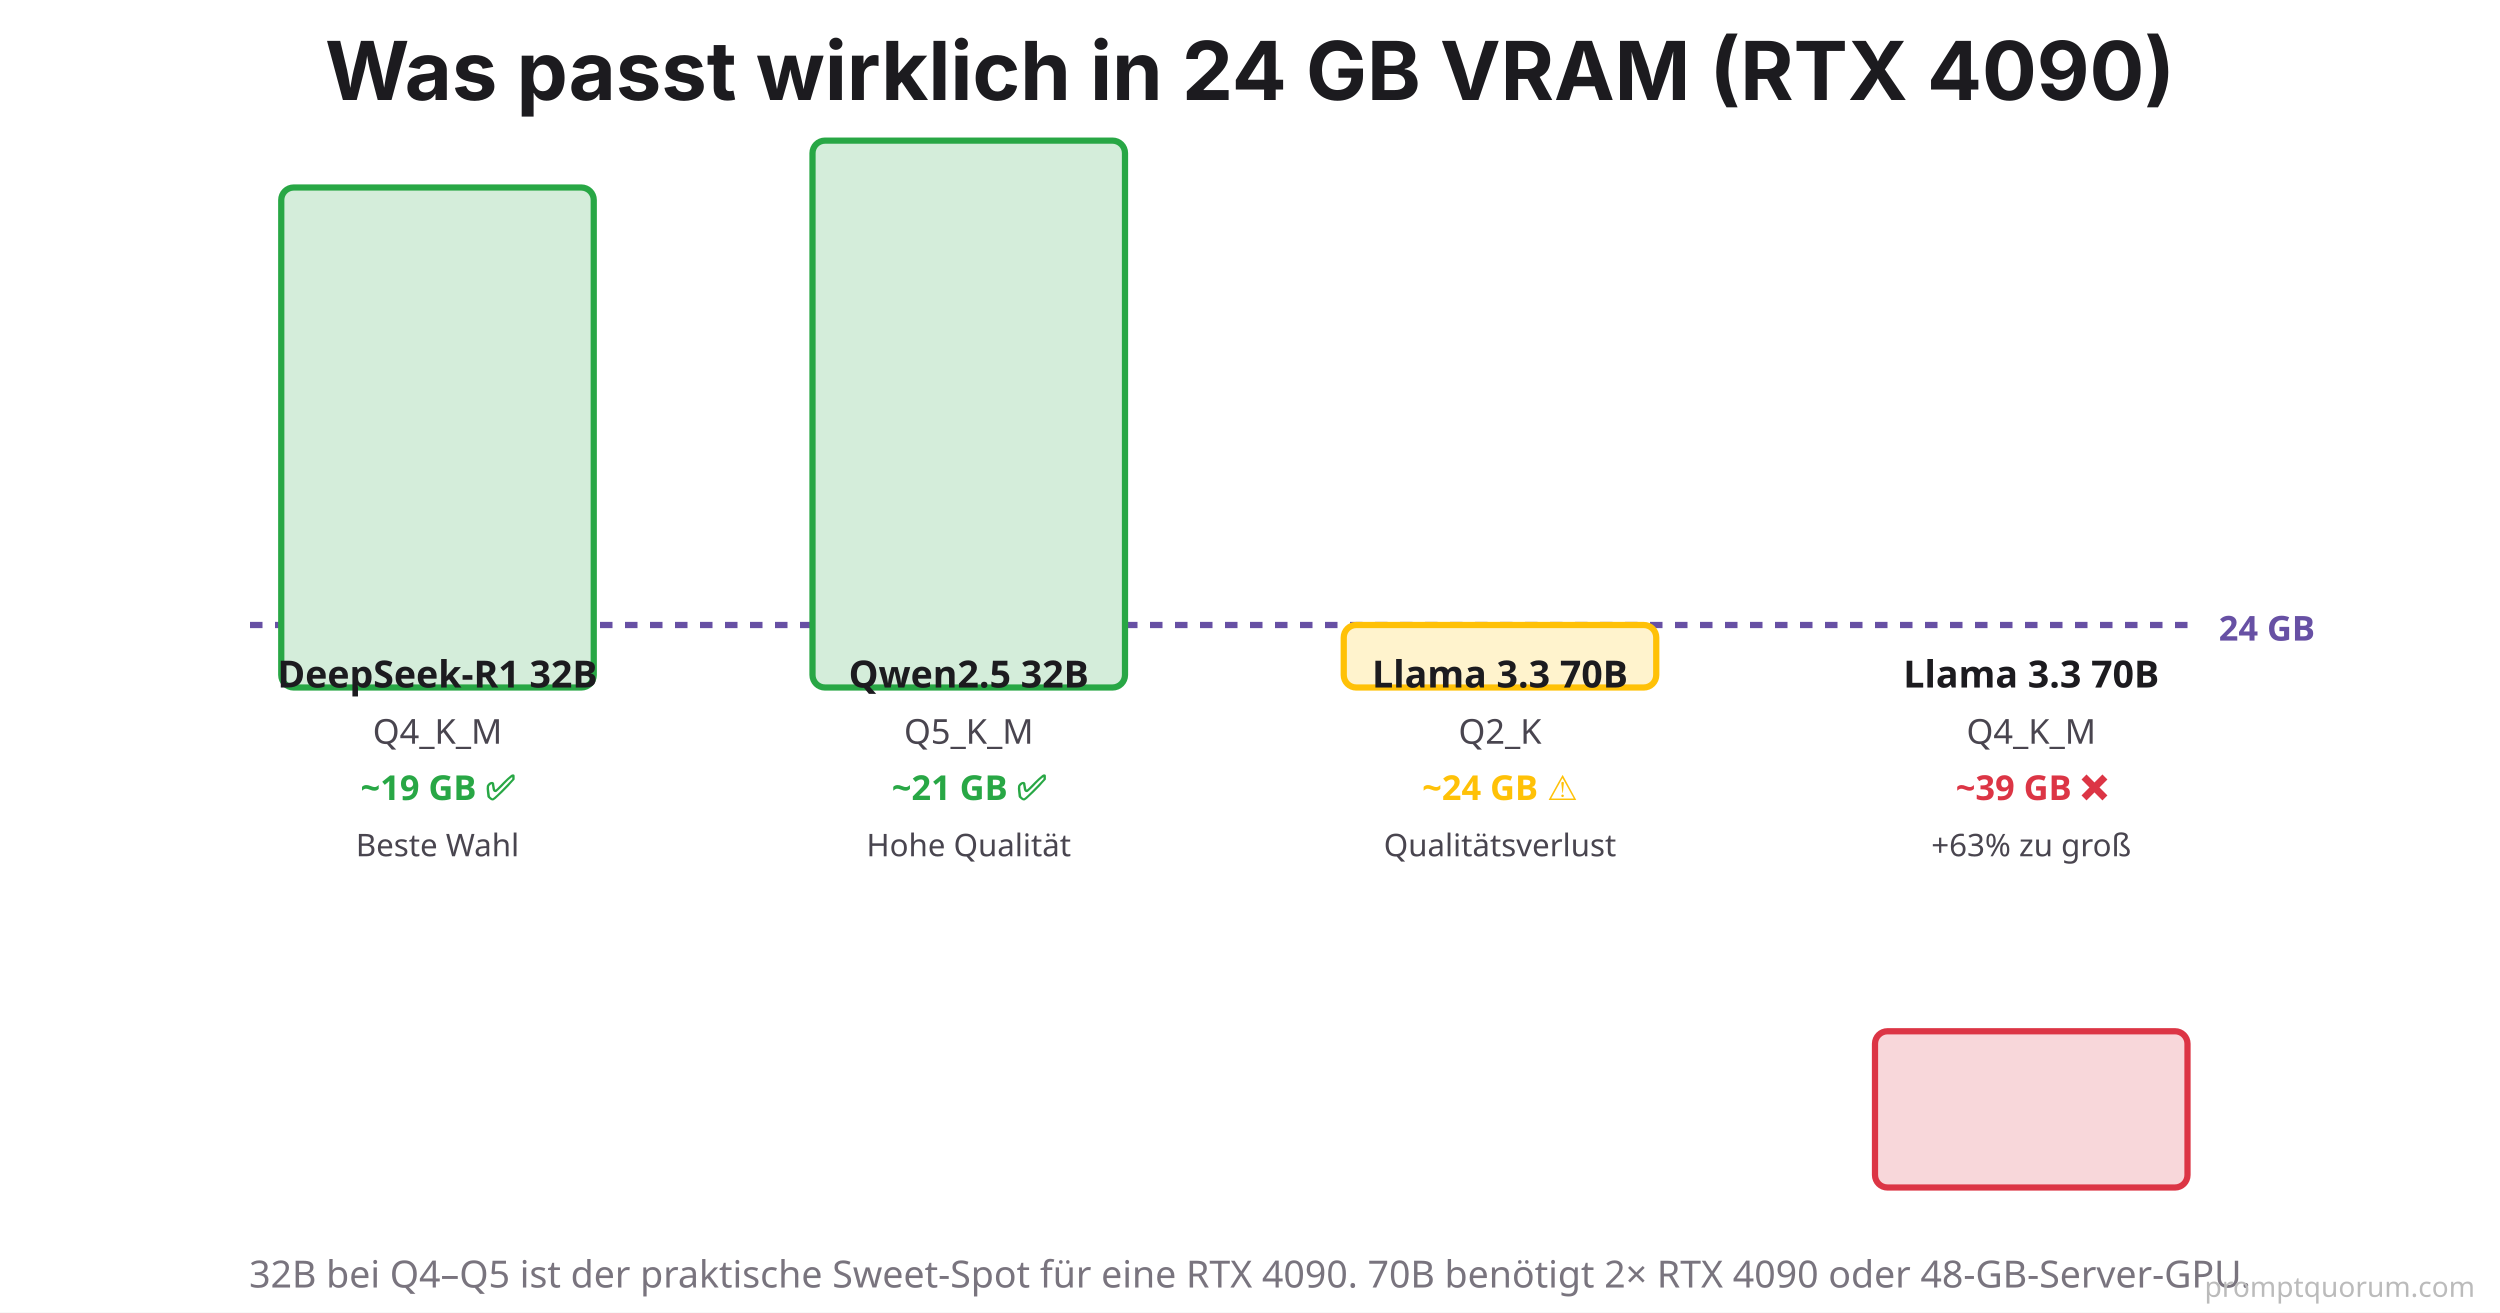
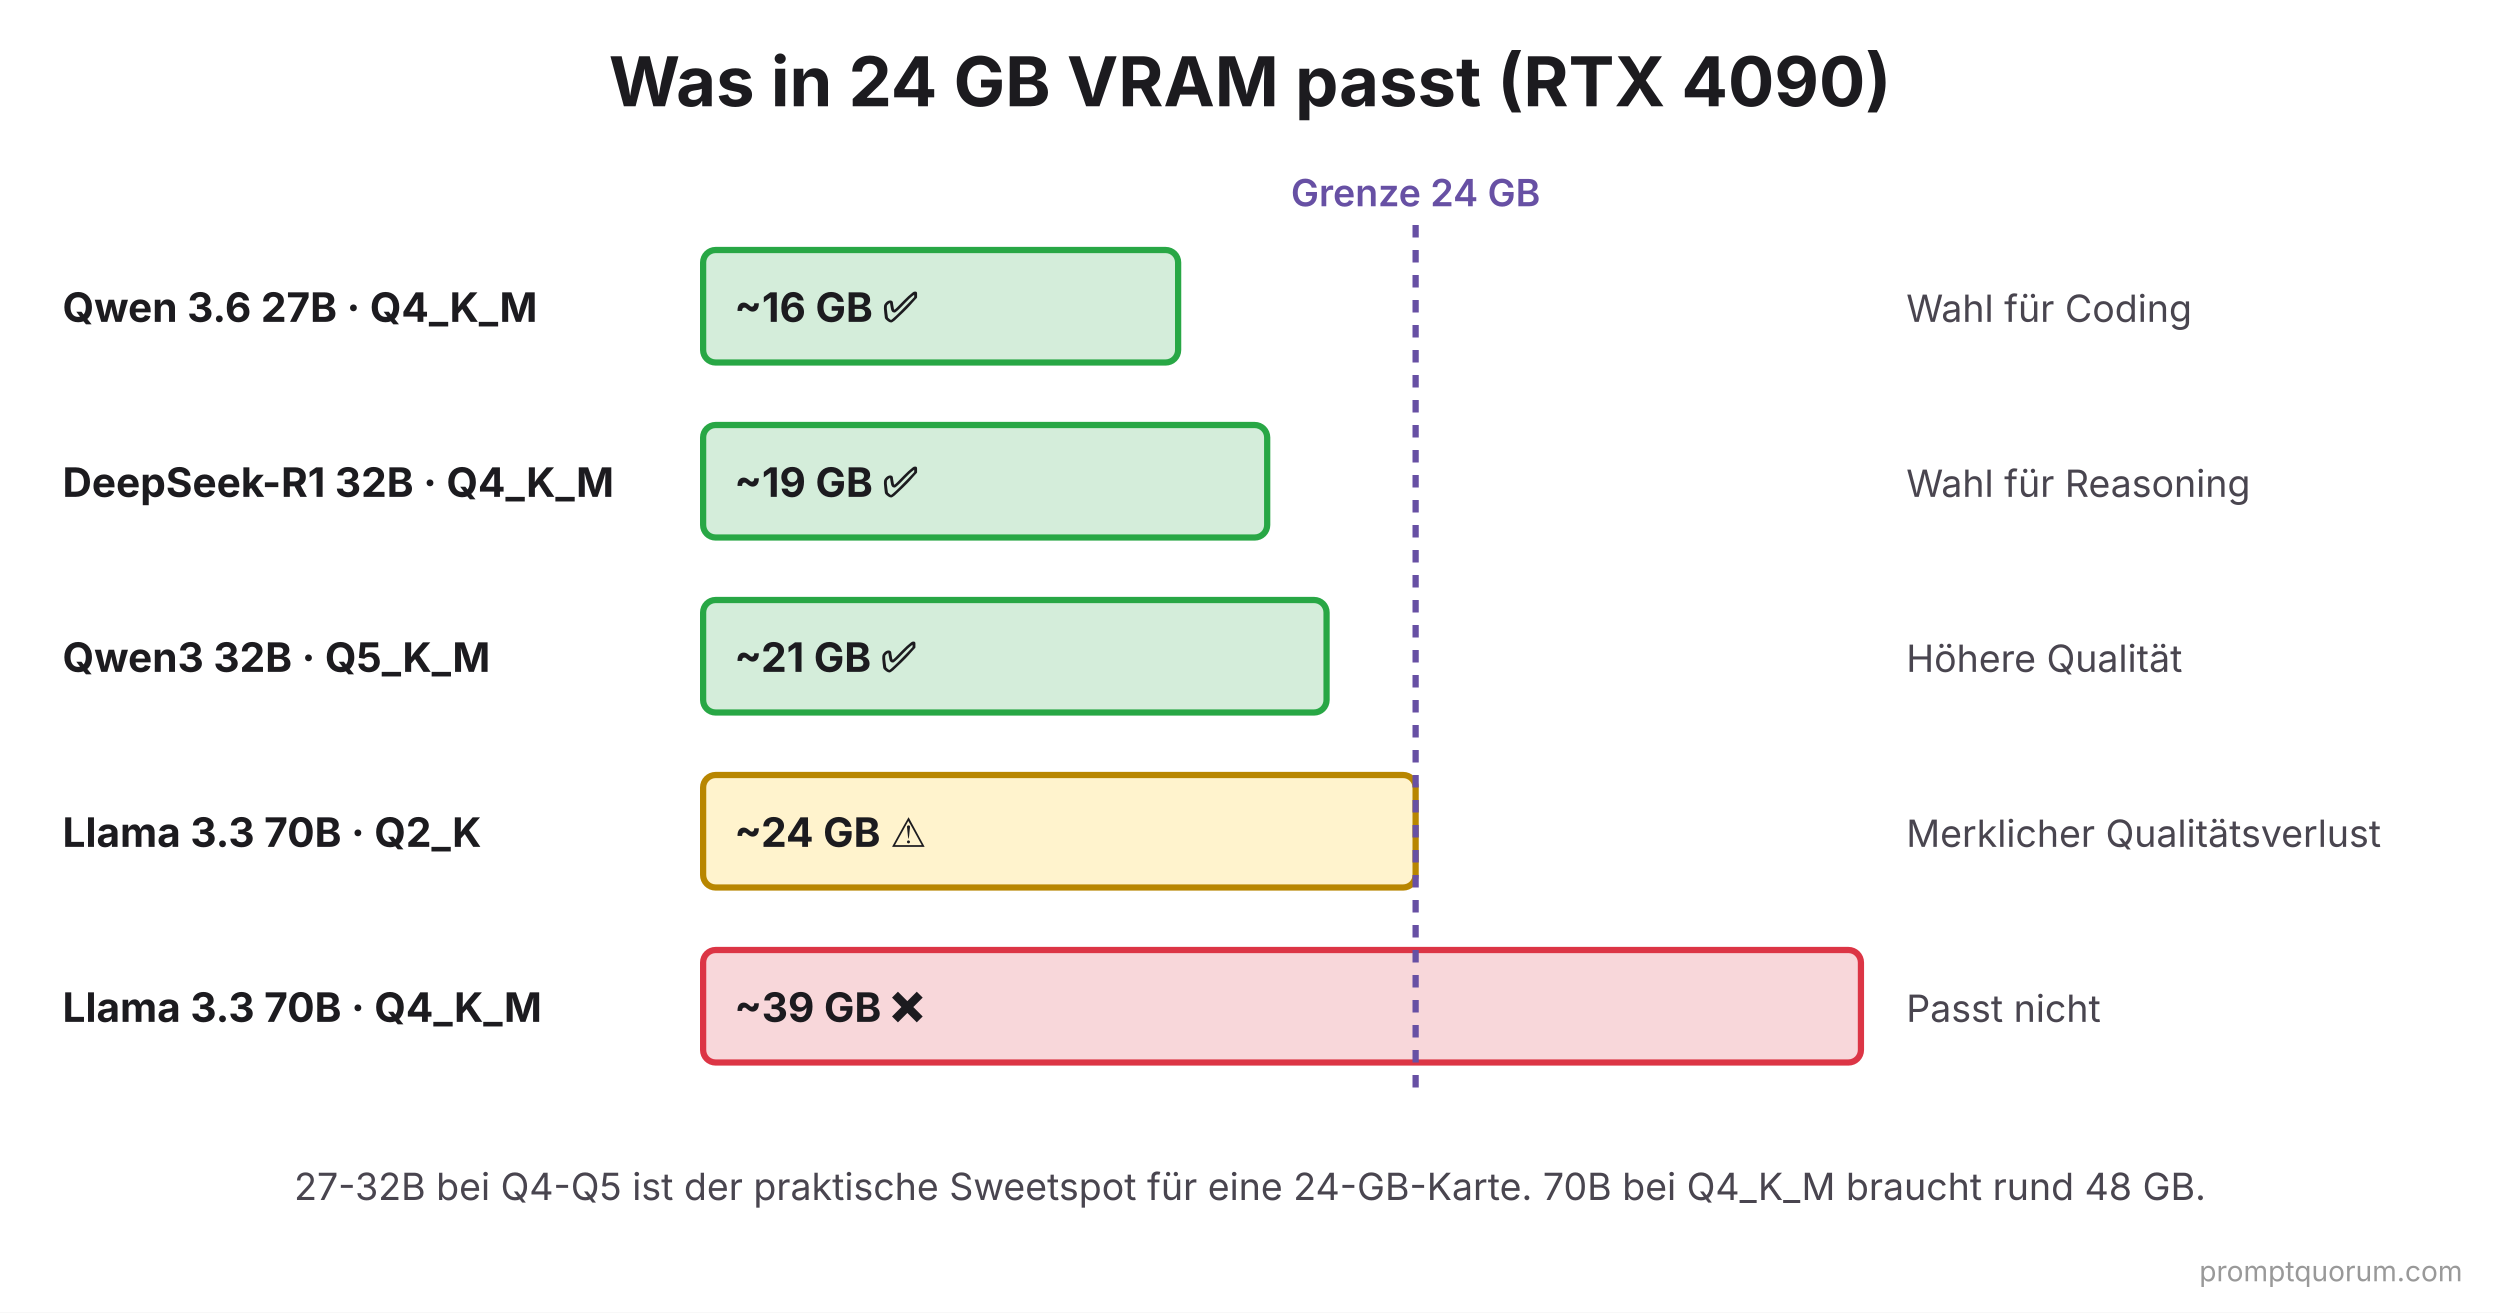
- <svg xmlns="http://www.w3.org/2000/svg" viewBox="0 0 800 420">
+ <svg xmlns="http://www.w3.org/2000/svg" viewBox="0 0 800 420" font-family="system-ui, -apple-system, sans-serif">
  <rect width="800" height="420" fill="#FFFFFF" />
-   <text x="400" y="32" font-family="system-ui, -apple-system, sans-serif" font-size="26" font-weight="700" fill="#1C1B1F" text-anchor="middle">
-     Was passt wirklich in 24 GB VRAM (RTX 4090)
-   </text>
-   <line x1="80" y1="200" x2="700" y2="200" stroke="#6750A4" stroke-width="2" stroke-dasharray="4,4" />
-   <text x="710" y="205" font-family="system-ui, sans-serif" font-size="11" fill="#6750A4" font-weight="600">24 GB</text>
-   <g>
-     <rect x="90" y="60" width="100" height="160" rx="4" fill="#D4EDDA" stroke="#28A745" stroke-width="2" />
-     <text x="140" y="220" font-family="system-ui, sans-serif" font-size="12" fill="#1C1B1F" text-anchor="middle" font-weight="700">DeepSeek-R1 32B</text>
-     <text x="140" y="238" font-family="system-ui, sans-serif" font-size="11" fill="#49454F" text-anchor="middle">Q4_K_M</text>
-     <text x="140" y="256" font-family="system-ui, sans-serif" font-size="11" fill="#28A745" text-anchor="middle" font-weight="700">~19 GB ✅</text>
-     <text x="140" y="274" font-family="system-ui, sans-serif" font-size="10" fill="#49454F" text-anchor="middle">Beste Wahl</text>
-   </g>
-   <g>
-     <rect x="260" y="45" width="100" height="175" rx="4" fill="#D4EDDA" stroke="#28A745" stroke-width="2" />
-     <text x="310" y="220" font-family="system-ui, sans-serif" font-size="12" fill="#1C1B1F" text-anchor="middle" font-weight="700">Qwen2.5 32B</text>
-     <text x="310" y="238" font-family="system-ui, sans-serif" font-size="11" fill="#49454F" text-anchor="middle">Q5_K_M</text>
-     <text x="310" y="256" font-family="system-ui, sans-serif" font-size="11" fill="#28A745" text-anchor="middle" font-weight="700">~21 GB ✅</text>
-     <text x="310" y="274" font-family="system-ui, sans-serif" font-size="10" fill="#49454F" text-anchor="middle">Hohe Qualität</text>
-   </g>
-   <g>
-     <rect x="430" y="200" width="100" height="20" rx="4" fill="#FFF3CD" stroke="#FFC107" stroke-width="2" />
-     <text x="480" y="220" font-family="system-ui, sans-serif" font-size="12" fill="#1C1B1F" text-anchor="middle" font-weight="700">Llama 3.3 70B</text>
-     <text x="480" y="238" font-family="system-ui, sans-serif" font-size="11" fill="#49454F" text-anchor="middle">Q2_K</text>
-     <text x="480" y="256" font-family="system-ui, sans-serif" font-size="11" fill="#FFC107" text-anchor="middle" font-weight="700">~24 GB ⚠️</text>
-     <text x="480" y="274" font-family="system-ui, sans-serif" font-size="10" fill="#49454F" text-anchor="middle">Qualitätsverlust</text>
-   </g>
-   <g>
-     <rect x="600" y="330" width="100" height="50" rx="4" fill="#F8D7DA" stroke="#DC3545" stroke-width="2" />
-     <text x="650" y="220" font-family="system-ui, sans-serif" font-size="12" fill="#1C1B1F" text-anchor="middle" font-weight="700">Llama 3.3 70B</text>
-     <text x="650" y="238" font-family="system-ui, sans-serif" font-size="11" fill="#49454F" text-anchor="middle">Q4_K_M</text>
-     <text x="650" y="256" font-family="system-ui, sans-serif" font-size="11" fill="#DC3545" text-anchor="middle" font-weight="700">~39 GB ❌</text>
-     <text x="650" y="274" font-family="system-ui, sans-serif" font-size="10" fill="#49454F" text-anchor="middle">+63% zu groß</text>
-   </g>
-   <text x="400" y="412" font-family="system-ui, sans-serif" font-size="12" fill="#79747E" text-anchor="middle" font-weight="500">
-     32B bei Q4–Q5 ist der praktische Sweet-Spot für eine RTX 4090. 70B benötigt 2× RTX 4090 oder 48-GB-Server-GPU.
-   </text>
-   <text x="792" y="415" font-family="system-ui,sans-serif" font-size="9" fill="#BBBBBB" text-anchor="end">promptquorum.com</text>
+   <text x="400" y="34" font-size="22" font-weight="700" fill="#1C1B1F" text-anchor="middle">Was in 24 GB VRAM passt (RTX 4090)</text>
+   <text x="453" y="66" font-size="12" font-weight="600" fill="#6750A4" text-anchor="middle">Grenze 24 GB</text>
+   <text x="20" y="103" font-size="13" font-weight="700" fill="#1C1B1F">Qwen 3.6 27B · Q4_K_M</text>
+   <rect x="225" y="80" width="152" height="36" rx="4" fill="#D4EDDA" stroke="#28A745" stroke-width="2" />
+   <text x="235" y="103" font-size="13" font-weight="700" fill="#1C1B1F">~16 GB ✅</text>
+   <text x="610" y="103" font-size="12" fill="#49454F">Wahl für Coding</text>
+   <text x="20" y="159" font-size="13" font-weight="700" fill="#1C1B1F">DeepSeek-R1 32B · Q4_K_M</text>
+   <rect x="225" y="136" width="180.5" height="36" rx="4" fill="#D4EDDA" stroke="#28A745" stroke-width="2" />
+   <text x="235" y="159" font-size="13" font-weight="700" fill="#1C1B1F">~19 GB ✅</text>
+   <text x="610" y="159" font-size="12" fill="#49454F">Wahl für Reasoning</text>
+   <text x="20" y="215" font-size="13" font-weight="700" fill="#1C1B1F">Qwen3 32B · Q5_K_M</text>
+   <rect x="225" y="192" width="199.5" height="36" rx="4" fill="#D4EDDA" stroke="#28A745" stroke-width="2" />
+   <text x="235" y="215" font-size="13" font-weight="700" fill="#1C1B1F">~21 GB ✅</text>
+   <text x="610" y="215" font-size="12" fill="#49454F">Höhere Qualität</text>
+   <text x="20" y="271" font-size="13" font-weight="700" fill="#1C1B1F">Llama 3.3 70B · Q2_K</text>
+   <rect x="225" y="248" width="228" height="36" rx="4" fill="#FFF3CD" stroke="#B88600" stroke-width="2" />
+   <text x="235" y="271" font-size="13" font-weight="700" fill="#1C1B1F">~24 GB ⚠️</text>
+   <text x="610" y="271" font-size="12" fill="#49454F">Merklicher Qualitätsverlust</text>
+   <text x="20" y="327" font-size="13" font-weight="700" fill="#1C1B1F">Llama 3.3 70B · Q4_K_M</text>
+   <rect x="225" y="304" width="370.5" height="36" rx="4" fill="#F8D7DA" stroke="#DC3545" stroke-width="2" />
+   <text x="235" y="327" font-size="13" font-weight="700" fill="#1C1B1F">~39 GB ❌</text>
+   <text x="610" y="327" font-size="12" fill="#49454F">Passt nicht</text>
+   <line x1="453" y1="72" x2="453" y2="350" stroke="#6750A4" stroke-width="2" stroke-dasharray="4,4" />
+   <text x="400" y="384" font-size="12" fill="#49454F" text-anchor="middle">27-32B bei Q4-Q5 ist der praktische Sweetspot für eine 24-GB-Karte. 70B bei Q4_K_M braucht rund 48 GB.</text>
+   <text x="788" y="410" font-size="9" fill="#999999" text-anchor="end">promptquorum.com</text>
</svg>
